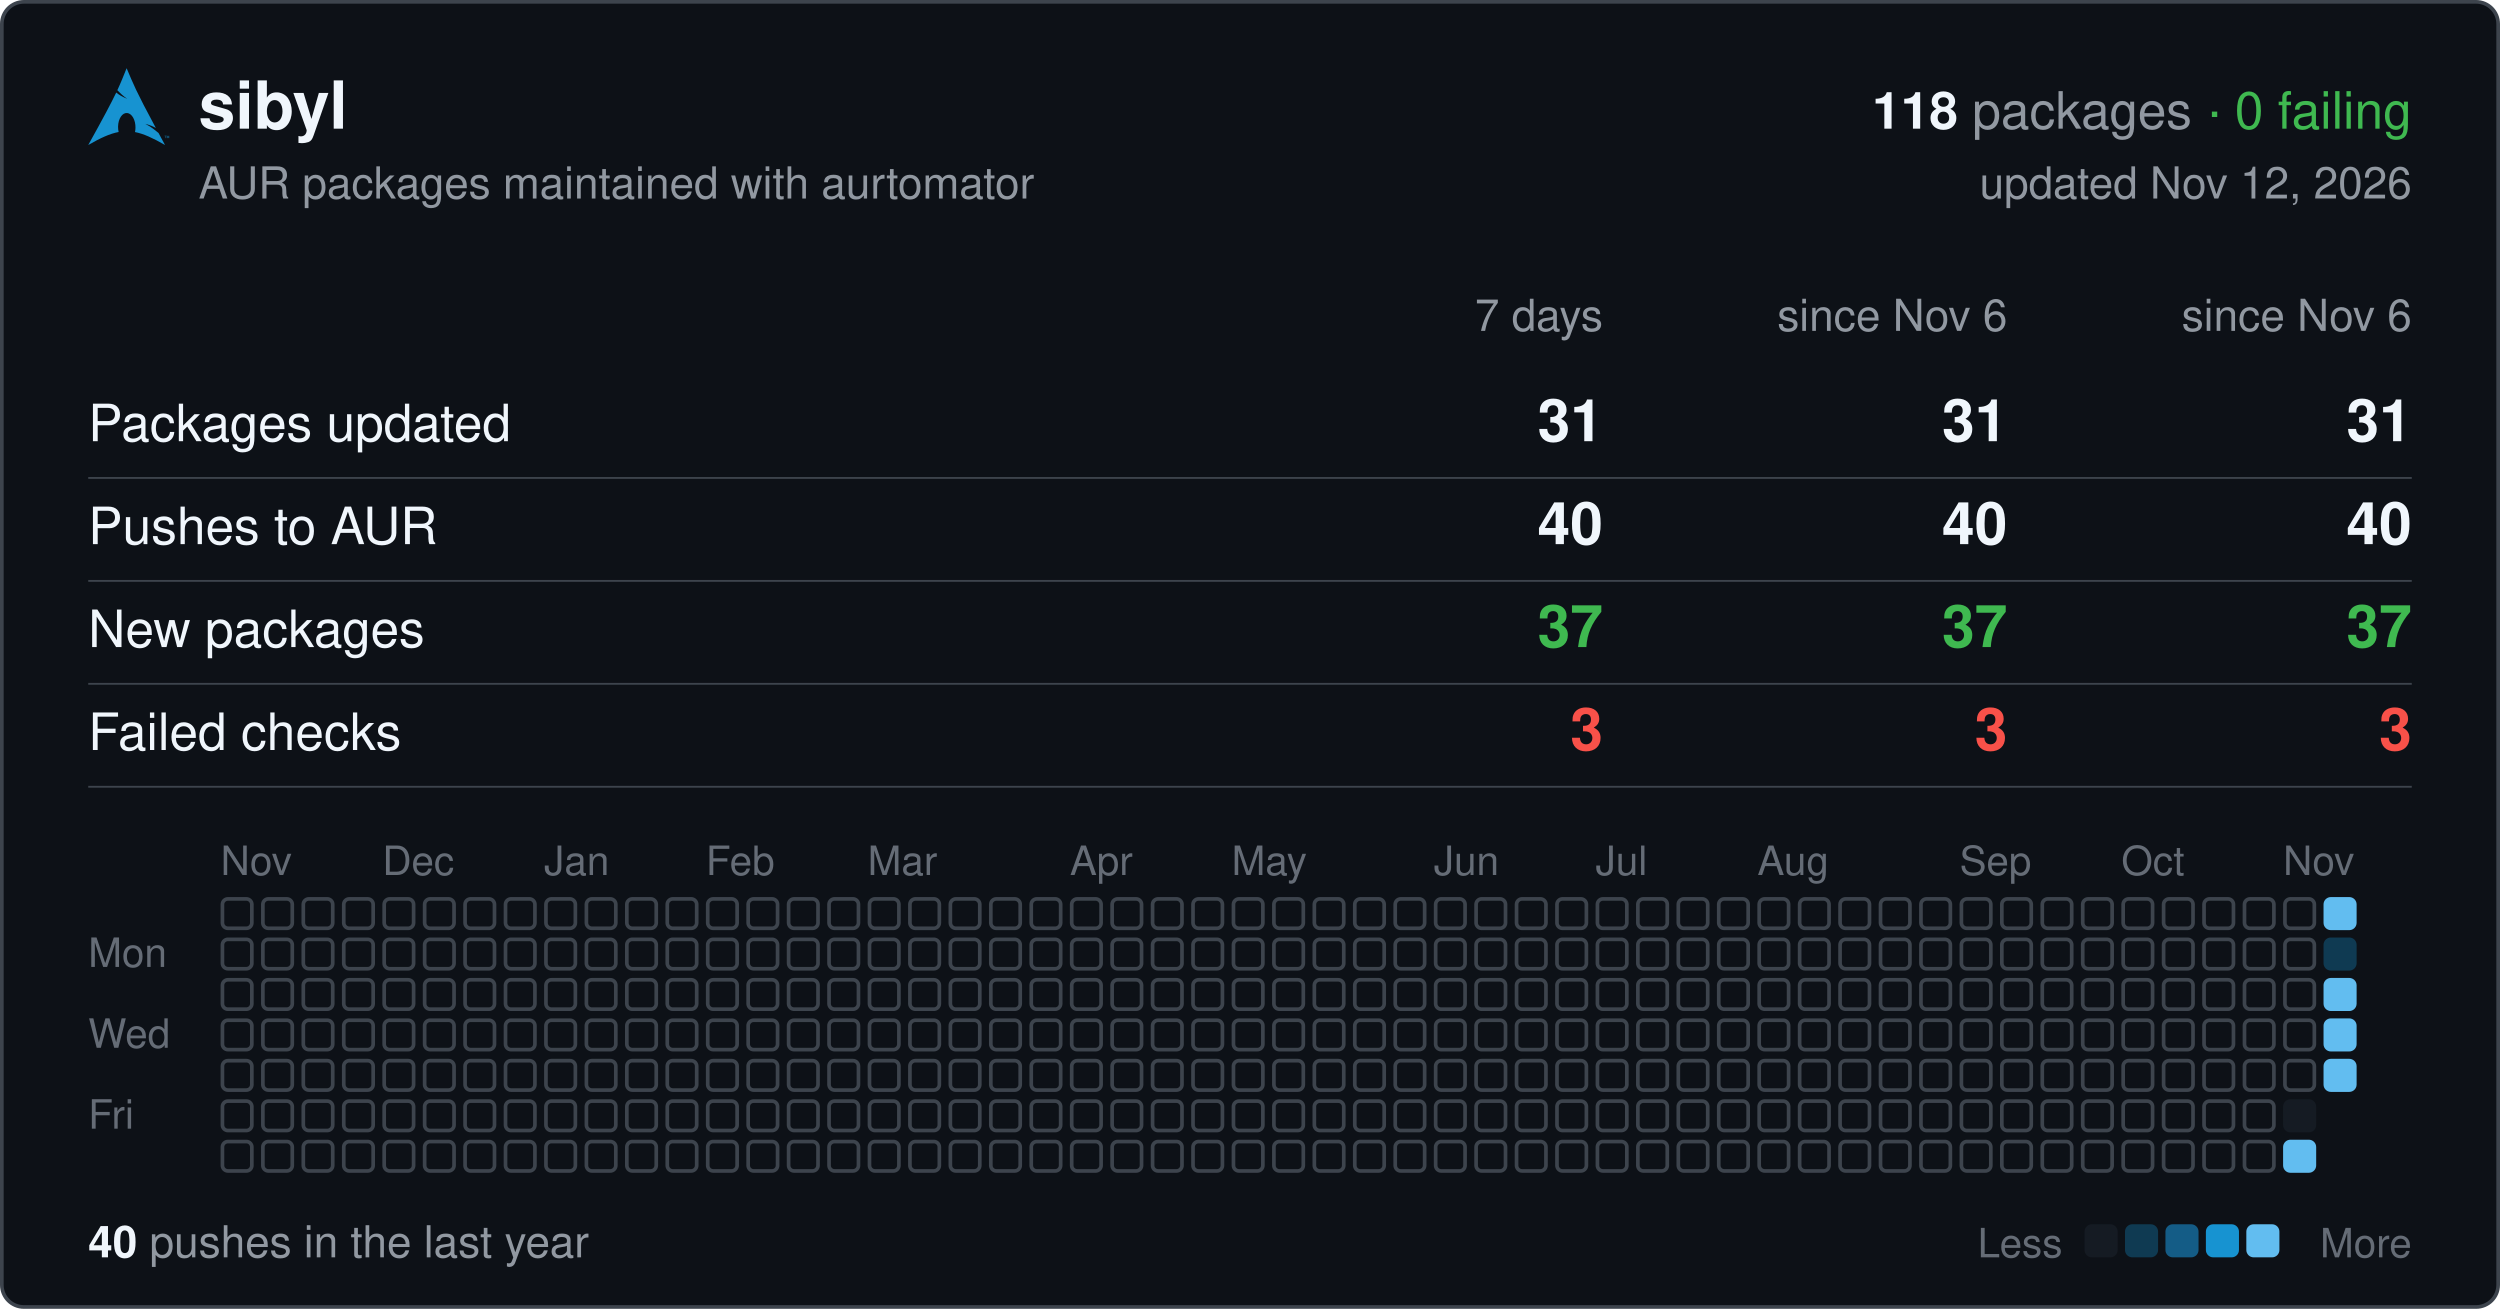
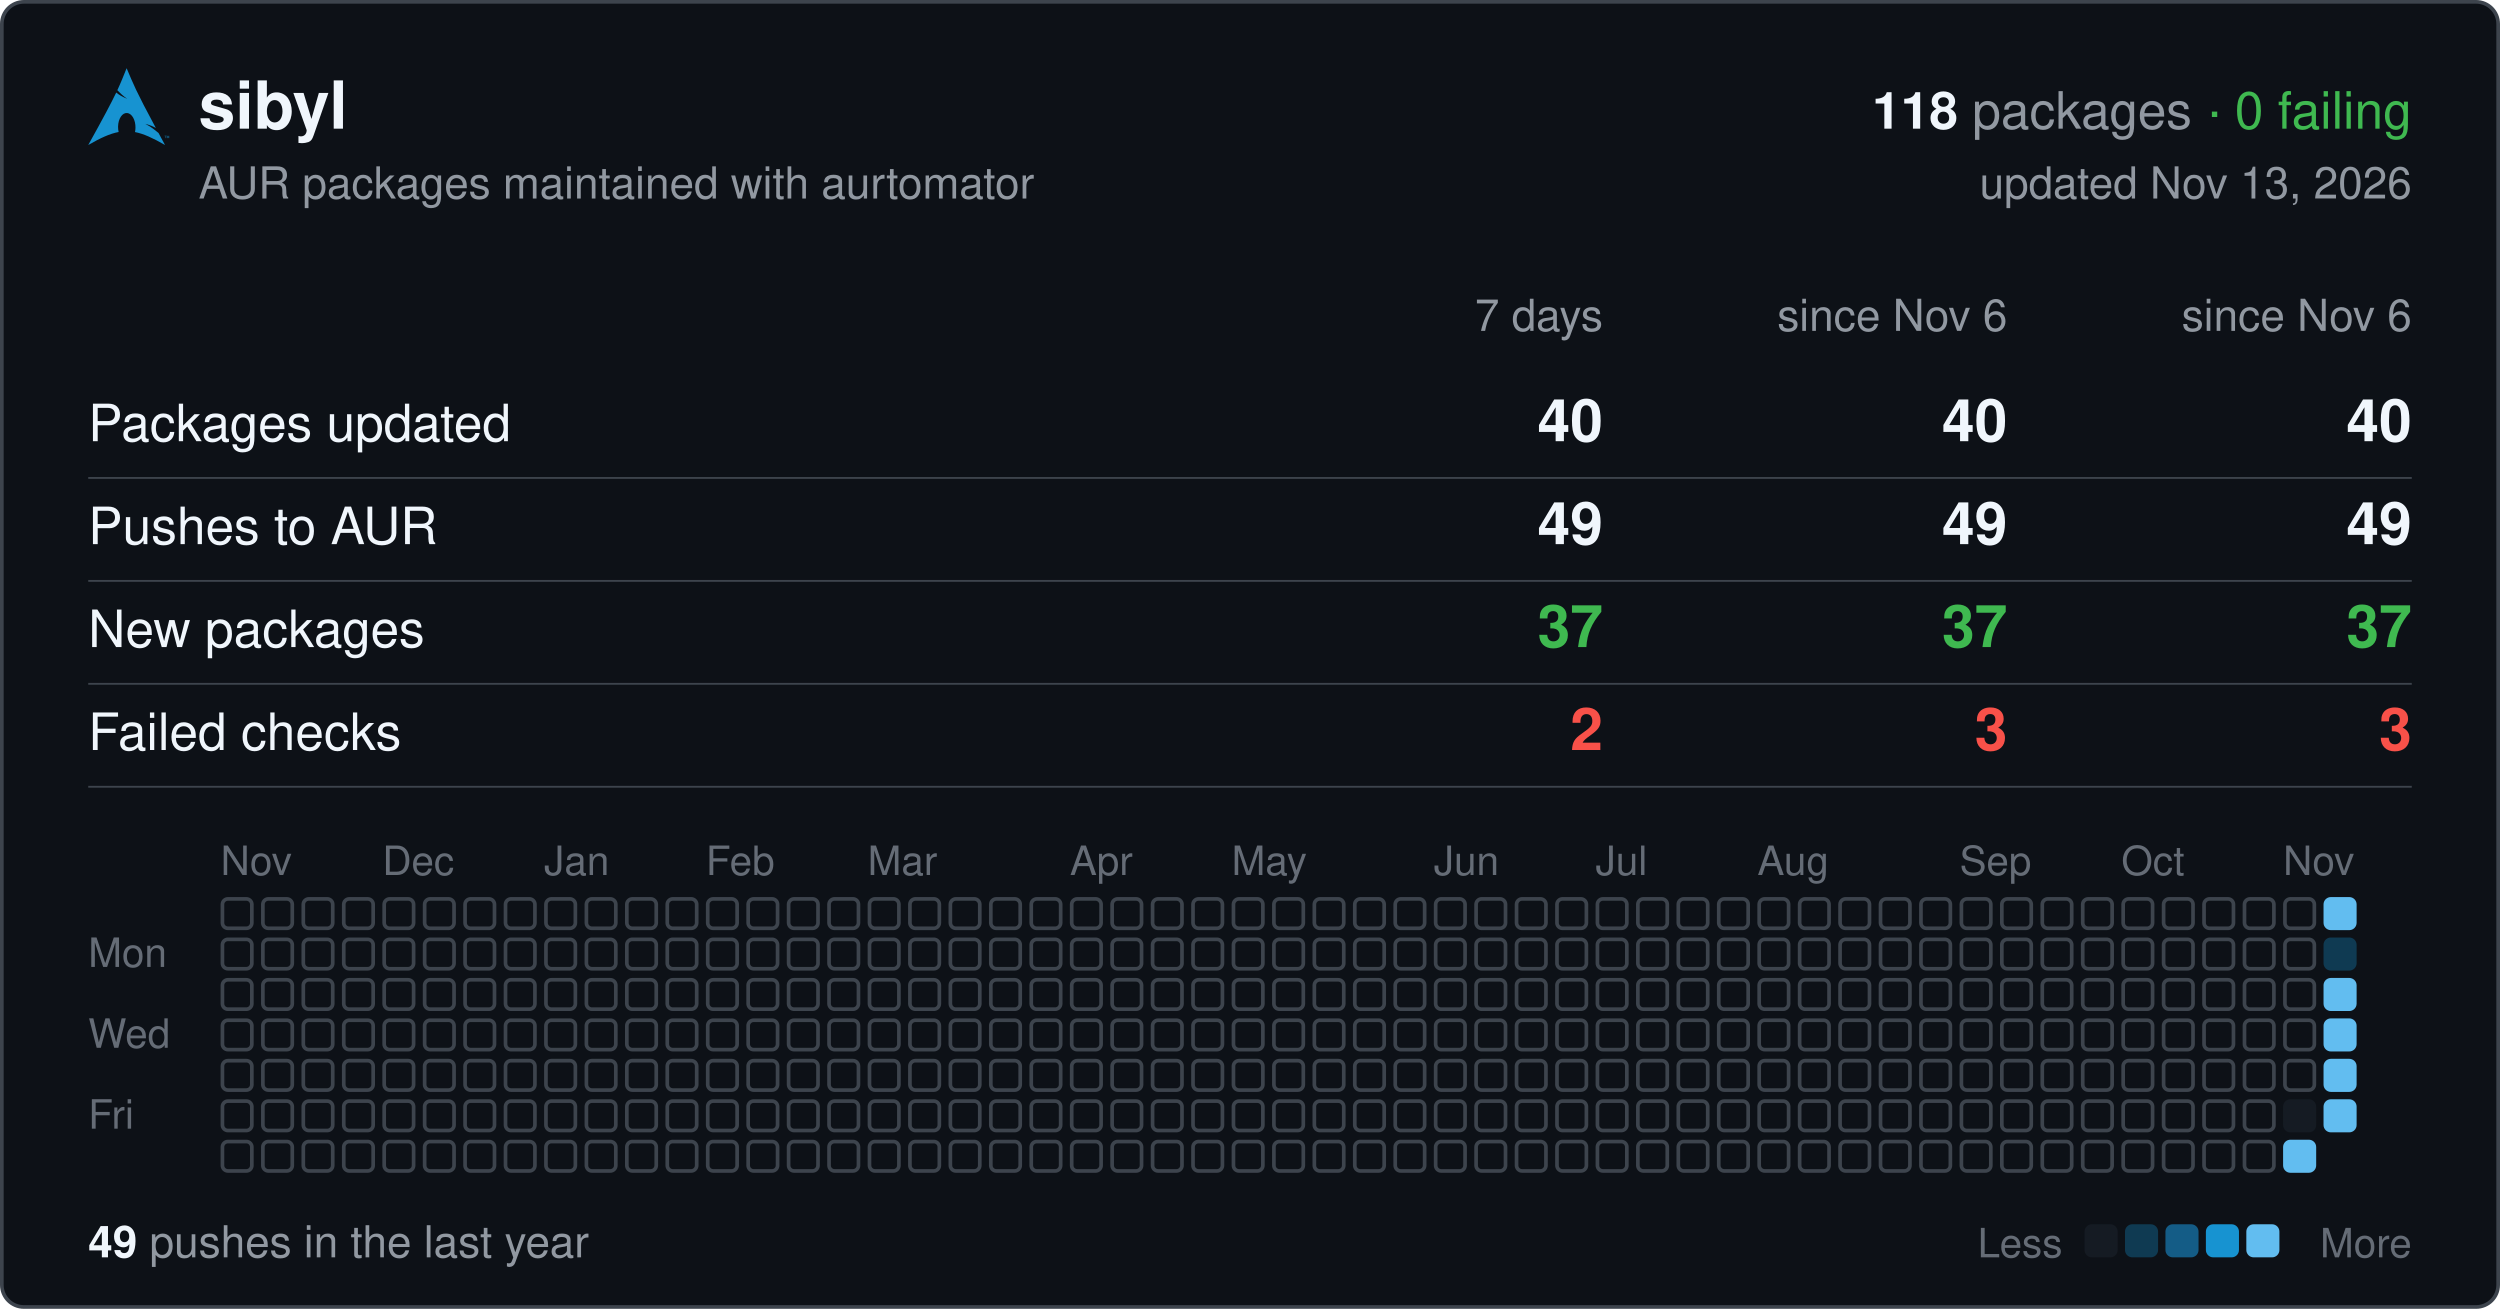
<svg xmlns="http://www.w3.org/2000/svg" width="680" height="356" viewBox="0 0 680 356" font-family="-apple-system,BlinkMacSystemFont,'Segoe UI',Helvetica,Arial,sans-serif">
  <rect x="0.5" y="0.5" width="679" height="355" rx="6" fill="#0d1117" stroke="#3d444d" />
  <svg x="24" y="18" width="22" height="22" viewBox="0 0 24 24">
    <path fill="#1793d1" d="M11.39.605C10.376 3.092 9.764 4.72 8.635 7.132c.693.734 1.543 1.589 2.923 2.554-1.484-.61-2.496-1.224-3.252-1.86C6.86 10.842 4.596 15.138 0 23.395c3.612-2.085 6.412-3.37 9.021-3.862a6.61 6.61 0 01-.171-1.547l.003-.115c.058-2.315 1.261-4.095 2.687-3.973 1.426.12 2.534 2.096 2.478 4.409a6.52 6.52 0 01-.146 1.243c2.58.505 5.352 1.787 8.914 3.844-.702-1.293-1.33-2.459-1.929-3.57-.943-.73-1.926-1.682-3.933-2.713 1.38.359 2.367.772 3.137 1.234-6.09-11.334-6.582-12.84-8.67-17.74zM22.898 21.36v-.623h-.234v-.084h.562v.084h-.234v.623h.331v-.707h.142l.167.5.034.107a2.26 2.26 0 01.038-.114l.17-.493H24v.707h-.091v-.593l-.206.593h-.084l-.205-.602v.602h-.091" />
  </svg>
  <text x="54" y="35" font-size="18" font-weight="600" fill="#f0f6fc">sibyl</text>
  <text x="656" y="35" font-size="14" text-anchor="end" fill="#9198a1">
    <tspan font-weight="600" fill="#f0f6fc">118</tspan> packages <tspan fill="#3fb950">· 0 failing</tspan>
  </text>
  <text x="54" y="54" font-size="12" fill="#9198a1">AUR packages maintained with aurtomator</text>
-   <text x="656" y="54" font-size="12" text-anchor="end" fill="#9198a1">updated Nov 12, 2026</text>
+   <text x="656" y="54" font-size="12" text-anchor="end" fill="#9198a1">updated Nov 13, 2026</text>
  <text x="436" y="90" font-size="12" text-anchor="end" fill="#9198a1">7 days</text>
  <text x="546" y="90" font-size="12" text-anchor="end" fill="#9198a1">since Nov 6</text>
  <text x="656" y="90" font-size="12" text-anchor="end" fill="#9198a1">since Nov 6</text>
  <text x="24" y="120" font-size="14" fill="#f0f6fc">Packages updated</text>
-   <text x="436" y="120" font-size="16" font-weight="600" text-anchor="end" fill="#f0f6fc">31</text>
-   <text x="546" y="120" font-size="16" font-weight="600" text-anchor="end" fill="#f0f6fc">31</text>
-   <text x="656" y="120" font-size="16" font-weight="600" text-anchor="end" fill="#f0f6fc">31</text>
+   <text x="436" y="120" font-size="16" font-weight="600" text-anchor="end" fill="#f0f6fc">40</text>
+   <text x="546" y="120" font-size="16" font-weight="600" text-anchor="end" fill="#f0f6fc">40</text>
+   <text x="656" y="120" font-size="16" font-weight="600" text-anchor="end" fill="#f0f6fc">40</text>
  <line x1="24" x2="656" y1="130" y2="130" stroke="#3d444d" stroke-width="0.5" />
  <text x="24" y="148" font-size="14" fill="#f0f6fc">Pushes to AUR</text>
-   <text x="436" y="148" font-size="16" font-weight="600" text-anchor="end" fill="#f0f6fc">40</text>
-   <text x="546" y="148" font-size="16" font-weight="600" text-anchor="end" fill="#f0f6fc">40</text>
-   <text x="656" y="148" font-size="16" font-weight="600" text-anchor="end" fill="#f0f6fc">40</text>
+   <text x="436" y="148" font-size="16" font-weight="600" text-anchor="end" fill="#f0f6fc">49</text>
+   <text x="546" y="148" font-size="16" font-weight="600" text-anchor="end" fill="#f0f6fc">49</text>
+   <text x="656" y="148" font-size="16" font-weight="600" text-anchor="end" fill="#f0f6fc">49</text>
  <line x1="24" x2="656" y1="158" y2="158" stroke="#3d444d" stroke-width="0.5" />
  <text x="24" y="176" font-size="14" fill="#f0f6fc">New packages</text>
  <text x="436" y="176" font-size="16" font-weight="600" text-anchor="end" fill="#3fb950">37</text>
  <text x="546" y="176" font-size="16" font-weight="600" text-anchor="end" fill="#3fb950">37</text>
  <text x="656" y="176" font-size="16" font-weight="600" text-anchor="end" fill="#3fb950">37</text>
  <line x1="24" x2="656" y1="186" y2="186" stroke="#3d444d" stroke-width="0.5" />
  <text x="24" y="204" font-size="14" fill="#f0f6fc">Failed checks</text>
-   <text x="436" y="204" font-size="16" font-weight="600" text-anchor="end" fill="#f85149">3</text>
+   <text x="436" y="204" font-size="16" font-weight="600" text-anchor="end" fill="#f85149">2</text>
  <text x="546" y="204" font-size="16" font-weight="600" text-anchor="end" fill="#f85149">3</text>
  <text x="656" y="204" font-size="16" font-weight="600" text-anchor="end" fill="#f85149">3</text>
  <line x1="24" x2="656" y1="214" y2="214" stroke="#3d444d" stroke-width="0.5" />
  <text x="60" y="238" font-size="11" fill="#656c76">Nov</text>
  <text x="104" y="238" font-size="11" fill="#656c76">Dec</text>
  <text x="148" y="238" font-size="11" fill="#656c76">Jan</text>
  <text x="192" y="238" font-size="11" fill="#656c76">Feb</text>
  <text x="236" y="238" font-size="11" fill="#656c76">Mar</text>
  <text x="291" y="238" font-size="11" fill="#656c76">Apr</text>
  <text x="335" y="238" font-size="11" fill="#656c76">May</text>
  <text x="390" y="238" font-size="11" fill="#656c76">Jun</text>
  <text x="434" y="238" font-size="11" fill="#656c76">Jul</text>
  <text x="478" y="238" font-size="11" fill="#656c76">Aug</text>
  <text x="533" y="238" font-size="11" fill="#656c76">Sep</text>
  <text x="577" y="238" font-size="11" fill="#656c76">Oct</text>
  <text x="621" y="238" font-size="11" fill="#656c76">Nov</text>
  <text x="24" y="263" font-size="11" fill="#656c76">Mon</text>
  <text x="24" y="285" font-size="11" fill="#656c76">Wed</text>
  <text x="24" y="307" font-size="11" fill="#656c76">Fri</text>
  <g fill="none" stroke="#3d444d">
    <rect x="60.5" y="244.5" width="8" height="8" rx="1.5" />
    <rect x="60.5" y="255.5" width="8" height="8" rx="1.5" />
    <rect x="60.5" y="266.5" width="8" height="8" rx="1.5" />
    <rect x="60.5" y="277.5" width="8" height="8" rx="1.5" />
    <rect x="60.5" y="288.5" width="8" height="8" rx="1.5" />
    <rect x="60.5" y="299.5" width="8" height="8" rx="1.5" />
    <rect x="60.5" y="310.5" width="8" height="8" rx="1.5" />
    <rect x="71.5" y="244.5" width="8" height="8" rx="1.5" />
    <rect x="71.5" y="255.5" width="8" height="8" rx="1.5" />
    <rect x="71.5" y="266.5" width="8" height="8" rx="1.5" />
    <rect x="71.5" y="277.5" width="8" height="8" rx="1.5" />
    <rect x="71.5" y="288.5" width="8" height="8" rx="1.5" />
    <rect x="71.5" y="299.5" width="8" height="8" rx="1.5" />
    <rect x="71.5" y="310.5" width="8" height="8" rx="1.5" />
    <rect x="82.5" y="244.5" width="8" height="8" rx="1.5" />
    <rect x="82.5" y="255.5" width="8" height="8" rx="1.5" />
    <rect x="82.5" y="266.5" width="8" height="8" rx="1.5" />
    <rect x="82.5" y="277.5" width="8" height="8" rx="1.5" />
    <rect x="82.5" y="288.5" width="8" height="8" rx="1.5" />
    <rect x="82.5" y="299.5" width="8" height="8" rx="1.5" />
    <rect x="82.5" y="310.5" width="8" height="8" rx="1.5" />
    <rect x="93.5" y="244.5" width="8" height="8" rx="1.5" />
    <rect x="93.5" y="255.5" width="8" height="8" rx="1.5" />
    <rect x="93.5" y="266.5" width="8" height="8" rx="1.5" />
    <rect x="93.5" y="277.5" width="8" height="8" rx="1.5" />
    <rect x="93.5" y="288.5" width="8" height="8" rx="1.5" />
    <rect x="93.5" y="299.5" width="8" height="8" rx="1.5" />
    <rect x="93.5" y="310.5" width="8" height="8" rx="1.5" />
    <rect x="104.5" y="244.5" width="8" height="8" rx="1.5" />
    <rect x="104.5" y="255.5" width="8" height="8" rx="1.5" />
    <rect x="104.5" y="266.5" width="8" height="8" rx="1.5" />
    <rect x="104.5" y="277.5" width="8" height="8" rx="1.5" />
    <rect x="104.5" y="288.5" width="8" height="8" rx="1.5" />
    <rect x="104.5" y="299.5" width="8" height="8" rx="1.5" />
    <rect x="104.5" y="310.5" width="8" height="8" rx="1.5" />
    <rect x="115.5" y="244.5" width="8" height="8" rx="1.5" />
    <rect x="115.5" y="255.5" width="8" height="8" rx="1.5" />
    <rect x="115.5" y="266.5" width="8" height="8" rx="1.5" />
    <rect x="115.5" y="277.5" width="8" height="8" rx="1.5" />
    <rect x="115.5" y="288.5" width="8" height="8" rx="1.5" />
    <rect x="115.5" y="299.5" width="8" height="8" rx="1.5" />
    <rect x="115.5" y="310.5" width="8" height="8" rx="1.5" />
    <rect x="126.5" y="244.5" width="8" height="8" rx="1.5" />
    <rect x="126.5" y="255.5" width="8" height="8" rx="1.5" />
    <rect x="126.5" y="266.5" width="8" height="8" rx="1.5" />
    <rect x="126.5" y="277.5" width="8" height="8" rx="1.5" />
    <rect x="126.5" y="288.5" width="8" height="8" rx="1.5" />
    <rect x="126.5" y="299.5" width="8" height="8" rx="1.5" />
    <rect x="126.5" y="310.5" width="8" height="8" rx="1.5" />
    <rect x="137.5" y="244.5" width="8" height="8" rx="1.5" />
    <rect x="137.5" y="255.5" width="8" height="8" rx="1.5" />
    <rect x="137.5" y="266.5" width="8" height="8" rx="1.5" />
    <rect x="137.5" y="277.5" width="8" height="8" rx="1.5" />
    <rect x="137.5" y="288.5" width="8" height="8" rx="1.5" />
    <rect x="137.5" y="299.5" width="8" height="8" rx="1.5" />
    <rect x="137.5" y="310.5" width="8" height="8" rx="1.5" />
    <rect x="148.5" y="244.5" width="8" height="8" rx="1.5" />
    <rect x="148.5" y="255.5" width="8" height="8" rx="1.5" />
    <rect x="148.5" y="266.5" width="8" height="8" rx="1.5" />
    <rect x="148.5" y="277.5" width="8" height="8" rx="1.5" />
    <rect x="148.5" y="288.5" width="8" height="8" rx="1.5" />
    <rect x="148.5" y="299.5" width="8" height="8" rx="1.5" />
    <rect x="148.5" y="310.5" width="8" height="8" rx="1.5" />
    <rect x="159.5" y="244.5" width="8" height="8" rx="1.5" />
    <rect x="159.5" y="255.5" width="8" height="8" rx="1.5" />
    <rect x="159.5" y="266.5" width="8" height="8" rx="1.5" />
    <rect x="159.5" y="277.5" width="8" height="8" rx="1.5" />
    <rect x="159.5" y="288.5" width="8" height="8" rx="1.5" />
    <rect x="159.5" y="299.5" width="8" height="8" rx="1.5" />
    <rect x="159.5" y="310.5" width="8" height="8" rx="1.5" />
    <rect x="170.5" y="244.5" width="8" height="8" rx="1.5" />
    <rect x="170.5" y="255.5" width="8" height="8" rx="1.5" />
    <rect x="170.5" y="266.5" width="8" height="8" rx="1.5" />
    <rect x="170.5" y="277.5" width="8" height="8" rx="1.5" />
    <rect x="170.5" y="288.5" width="8" height="8" rx="1.5" />
    <rect x="170.5" y="299.5" width="8" height="8" rx="1.5" />
    <rect x="170.5" y="310.5" width="8" height="8" rx="1.5" />
    <rect x="181.5" y="244.5" width="8" height="8" rx="1.5" />
    <rect x="181.5" y="255.5" width="8" height="8" rx="1.5" />
    <rect x="181.5" y="266.5" width="8" height="8" rx="1.5" />
    <rect x="181.5" y="277.5" width="8" height="8" rx="1.5" />
    <rect x="181.5" y="288.5" width="8" height="8" rx="1.5" />
    <rect x="181.5" y="299.5" width="8" height="8" rx="1.5" />
    <rect x="181.5" y="310.5" width="8" height="8" rx="1.5" />
    <rect x="192.5" y="244.5" width="8" height="8" rx="1.5" />
    <rect x="192.5" y="255.5" width="8" height="8" rx="1.5" />
    <rect x="192.5" y="266.5" width="8" height="8" rx="1.5" />
    <rect x="192.5" y="277.5" width="8" height="8" rx="1.5" />
    <rect x="192.5" y="288.5" width="8" height="8" rx="1.5" />
    <rect x="192.5" y="299.5" width="8" height="8" rx="1.5" />
    <rect x="192.5" y="310.5" width="8" height="8" rx="1.5" />
    <rect x="203.5" y="244.5" width="8" height="8" rx="1.5" />
    <rect x="203.5" y="255.5" width="8" height="8" rx="1.5" />
    <rect x="203.5" y="266.5" width="8" height="8" rx="1.5" />
    <rect x="203.5" y="277.5" width="8" height="8" rx="1.5" />
    <rect x="203.5" y="288.5" width="8" height="8" rx="1.5" />
    <rect x="203.5" y="299.5" width="8" height="8" rx="1.5" />
    <rect x="203.5" y="310.5" width="8" height="8" rx="1.5" />
    <rect x="214.5" y="244.5" width="8" height="8" rx="1.5" />
    <rect x="214.5" y="255.5" width="8" height="8" rx="1.5" />
    <rect x="214.5" y="266.5" width="8" height="8" rx="1.5" />
    <rect x="214.5" y="277.5" width="8" height="8" rx="1.5" />
    <rect x="214.5" y="288.5" width="8" height="8" rx="1.5" />
    <rect x="214.5" y="299.5" width="8" height="8" rx="1.5" />
    <rect x="214.5" y="310.5" width="8" height="8" rx="1.5" />
    <rect x="225.5" y="244.5" width="8" height="8" rx="1.5" />
    <rect x="225.5" y="255.5" width="8" height="8" rx="1.5" />
    <rect x="225.5" y="266.5" width="8" height="8" rx="1.5" />
    <rect x="225.5" y="277.5" width="8" height="8" rx="1.5" />
    <rect x="225.5" y="288.5" width="8" height="8" rx="1.5" />
    <rect x="225.5" y="299.5" width="8" height="8" rx="1.5" />
    <rect x="225.5" y="310.5" width="8" height="8" rx="1.5" />
    <rect x="236.5" y="244.5" width="8" height="8" rx="1.5" />
    <rect x="236.5" y="255.5" width="8" height="8" rx="1.5" />
    <rect x="236.5" y="266.5" width="8" height="8" rx="1.5" />
    <rect x="236.5" y="277.5" width="8" height="8" rx="1.5" />
    <rect x="236.5" y="288.5" width="8" height="8" rx="1.5" />
    <rect x="236.5" y="299.5" width="8" height="8" rx="1.5" />
    <rect x="236.5" y="310.5" width="8" height="8" rx="1.5" />
    <rect x="247.5" y="244.5" width="8" height="8" rx="1.5" />
    <rect x="247.5" y="255.5" width="8" height="8" rx="1.5" />
    <rect x="247.5" y="266.5" width="8" height="8" rx="1.5" />
    <rect x="247.5" y="277.5" width="8" height="8" rx="1.5" />
    <rect x="247.5" y="288.5" width="8" height="8" rx="1.5" />
    <rect x="247.5" y="299.5" width="8" height="8" rx="1.5" />
    <rect x="247.5" y="310.5" width="8" height="8" rx="1.5" />
    <rect x="258.5" y="244.5" width="8" height="8" rx="1.5" />
    <rect x="258.5" y="255.5" width="8" height="8" rx="1.5" />
    <rect x="258.5" y="266.5" width="8" height="8" rx="1.5" />
    <rect x="258.5" y="277.5" width="8" height="8" rx="1.5" />
    <rect x="258.5" y="288.5" width="8" height="8" rx="1.5" />
    <rect x="258.5" y="299.5" width="8" height="8" rx="1.5" />
    <rect x="258.5" y="310.5" width="8" height="8" rx="1.5" />
    <rect x="269.5" y="244.5" width="8" height="8" rx="1.5" />
    <rect x="269.5" y="255.5" width="8" height="8" rx="1.5" />
    <rect x="269.5" y="266.5" width="8" height="8" rx="1.5" />
    <rect x="269.5" y="277.5" width="8" height="8" rx="1.5" />
    <rect x="269.5" y="288.5" width="8" height="8" rx="1.5" />
    <rect x="269.5" y="299.5" width="8" height="8" rx="1.5" />
    <rect x="269.5" y="310.5" width="8" height="8" rx="1.5" />
    <rect x="280.5" y="244.5" width="8" height="8" rx="1.5" />
    <rect x="280.5" y="255.5" width="8" height="8" rx="1.5" />
    <rect x="280.5" y="266.5" width="8" height="8" rx="1.5" />
    <rect x="280.5" y="277.5" width="8" height="8" rx="1.5" />
    <rect x="280.5" y="288.5" width="8" height="8" rx="1.5" />
    <rect x="280.5" y="299.5" width="8" height="8" rx="1.5" />
    <rect x="280.5" y="310.5" width="8" height="8" rx="1.5" />
    <rect x="291.5" y="244.5" width="8" height="8" rx="1.5" />
    <rect x="291.5" y="255.5" width="8" height="8" rx="1.5" />
    <rect x="291.5" y="266.5" width="8" height="8" rx="1.5" />
    <rect x="291.5" y="277.5" width="8" height="8" rx="1.5" />
    <rect x="291.5" y="288.5" width="8" height="8" rx="1.5" />
    <rect x="291.5" y="299.5" width="8" height="8" rx="1.5" />
    <rect x="291.5" y="310.5" width="8" height="8" rx="1.5" />
    <rect x="302.5" y="244.5" width="8" height="8" rx="1.5" />
    <rect x="302.5" y="255.5" width="8" height="8" rx="1.5" />
    <rect x="302.5" y="266.5" width="8" height="8" rx="1.5" />
    <rect x="302.5" y="277.5" width="8" height="8" rx="1.5" />
    <rect x="302.5" y="288.5" width="8" height="8" rx="1.5" />
    <rect x="302.5" y="299.5" width="8" height="8" rx="1.5" />
    <rect x="302.5" y="310.5" width="8" height="8" rx="1.5" />
    <rect x="313.5" y="244.5" width="8" height="8" rx="1.5" />
    <rect x="313.5" y="255.5" width="8" height="8" rx="1.5" />
    <rect x="313.5" y="266.5" width="8" height="8" rx="1.5" />
    <rect x="313.5" y="277.5" width="8" height="8" rx="1.5" />
    <rect x="313.5" y="288.5" width="8" height="8" rx="1.5" />
    <rect x="313.5" y="299.5" width="8" height="8" rx="1.5" />
    <rect x="313.5" y="310.5" width="8" height="8" rx="1.5" />
    <rect x="324.5" y="244.5" width="8" height="8" rx="1.5" />
    <rect x="324.5" y="255.5" width="8" height="8" rx="1.5" />
    <rect x="324.5" y="266.5" width="8" height="8" rx="1.5" />
    <rect x="324.5" y="277.5" width="8" height="8" rx="1.5" />
    <rect x="324.5" y="288.5" width="8" height="8" rx="1.5" />
    <rect x="324.5" y="299.5" width="8" height="8" rx="1.5" />
    <rect x="324.5" y="310.5" width="8" height="8" rx="1.5" />
    <rect x="335.5" y="244.5" width="8" height="8" rx="1.5" />
    <rect x="335.5" y="255.5" width="8" height="8" rx="1.5" />
    <rect x="335.5" y="266.5" width="8" height="8" rx="1.5" />
    <rect x="335.5" y="277.5" width="8" height="8" rx="1.5" />
    <rect x="335.5" y="288.5" width="8" height="8" rx="1.5" />
    <rect x="335.5" y="299.5" width="8" height="8" rx="1.5" />
    <rect x="335.5" y="310.5" width="8" height="8" rx="1.5" />
    <rect x="346.5" y="244.5" width="8" height="8" rx="1.5" />
    <rect x="346.5" y="255.5" width="8" height="8" rx="1.5" />
    <rect x="346.5" y="266.5" width="8" height="8" rx="1.5" />
    <rect x="346.5" y="277.5" width="8" height="8" rx="1.5" />
    <rect x="346.5" y="288.5" width="8" height="8" rx="1.5" />
    <rect x="346.5" y="299.5" width="8" height="8" rx="1.5" />
    <rect x="346.5" y="310.5" width="8" height="8" rx="1.5" />
    <rect x="357.5" y="244.5" width="8" height="8" rx="1.5" />
    <rect x="357.5" y="255.5" width="8" height="8" rx="1.5" />
    <rect x="357.5" y="266.5" width="8" height="8" rx="1.5" />
    <rect x="357.5" y="277.5" width="8" height="8" rx="1.5" />
    <rect x="357.5" y="288.5" width="8" height="8" rx="1.5" />
    <rect x="357.5" y="299.5" width="8" height="8" rx="1.5" />
    <rect x="357.5" y="310.5" width="8" height="8" rx="1.5" />
    <rect x="368.5" y="244.5" width="8" height="8" rx="1.5" />
    <rect x="368.5" y="255.5" width="8" height="8" rx="1.5" />
    <rect x="368.5" y="266.5" width="8" height="8" rx="1.5" />
    <rect x="368.5" y="277.5" width="8" height="8" rx="1.5" />
    <rect x="368.5" y="288.5" width="8" height="8" rx="1.5" />
    <rect x="368.5" y="299.5" width="8" height="8" rx="1.5" />
    <rect x="368.5" y="310.5" width="8" height="8" rx="1.5" />
    <rect x="379.5" y="244.5" width="8" height="8" rx="1.5" />
    <rect x="379.5" y="255.5" width="8" height="8" rx="1.5" />
    <rect x="379.5" y="266.5" width="8" height="8" rx="1.5" />
    <rect x="379.5" y="277.5" width="8" height="8" rx="1.5" />
    <rect x="379.5" y="288.5" width="8" height="8" rx="1.5" />
    <rect x="379.5" y="299.5" width="8" height="8" rx="1.5" />
    <rect x="379.5" y="310.5" width="8" height="8" rx="1.5" />
    <rect x="390.5" y="244.5" width="8" height="8" rx="1.5" />
    <rect x="390.5" y="255.5" width="8" height="8" rx="1.5" />
    <rect x="390.5" y="266.5" width="8" height="8" rx="1.5" />
    <rect x="390.5" y="277.5" width="8" height="8" rx="1.5" />
    <rect x="390.5" y="288.5" width="8" height="8" rx="1.5" />
    <rect x="390.5" y="299.5" width="8" height="8" rx="1.5" />
    <rect x="390.5" y="310.5" width="8" height="8" rx="1.5" />
    <rect x="401.5" y="244.5" width="8" height="8" rx="1.5" />
    <rect x="401.5" y="255.5" width="8" height="8" rx="1.5" />
    <rect x="401.5" y="266.5" width="8" height="8" rx="1.5" />
    <rect x="401.5" y="277.5" width="8" height="8" rx="1.5" />
    <rect x="401.5" y="288.5" width="8" height="8" rx="1.5" />
    <rect x="401.5" y="299.5" width="8" height="8" rx="1.5" />
    <rect x="401.5" y="310.5" width="8" height="8" rx="1.5" />
    <rect x="412.5" y="244.5" width="8" height="8" rx="1.5" />
    <rect x="412.5" y="255.5" width="8" height="8" rx="1.5" />
    <rect x="412.5" y="266.5" width="8" height="8" rx="1.5" />
    <rect x="412.5" y="277.5" width="8" height="8" rx="1.5" />
    <rect x="412.5" y="288.5" width="8" height="8" rx="1.5" />
    <rect x="412.5" y="299.5" width="8" height="8" rx="1.5" />
    <rect x="412.5" y="310.5" width="8" height="8" rx="1.5" />
    <rect x="423.5" y="244.5" width="8" height="8" rx="1.5" />
    <rect x="423.5" y="255.5" width="8" height="8" rx="1.5" />
    <rect x="423.5" y="266.5" width="8" height="8" rx="1.5" />
    <rect x="423.5" y="277.5" width="8" height="8" rx="1.5" />
    <rect x="423.5" y="288.5" width="8" height="8" rx="1.5" />
    <rect x="423.5" y="299.5" width="8" height="8" rx="1.5" />
    <rect x="423.5" y="310.5" width="8" height="8" rx="1.5" />
    <rect x="434.5" y="244.5" width="8" height="8" rx="1.5" />
    <rect x="434.5" y="255.5" width="8" height="8" rx="1.5" />
    <rect x="434.5" y="266.5" width="8" height="8" rx="1.5" />
    <rect x="434.5" y="277.5" width="8" height="8" rx="1.5" />
    <rect x="434.5" y="288.5" width="8" height="8" rx="1.5" />
    <rect x="434.5" y="299.5" width="8" height="8" rx="1.5" />
    <rect x="434.5" y="310.5" width="8" height="8" rx="1.5" />
    <rect x="445.5" y="244.5" width="8" height="8" rx="1.5" />
    <rect x="445.5" y="255.5" width="8" height="8" rx="1.5" />
    <rect x="445.5" y="266.5" width="8" height="8" rx="1.5" />
    <rect x="445.5" y="277.5" width="8" height="8" rx="1.5" />
    <rect x="445.5" y="288.5" width="8" height="8" rx="1.5" />
    <rect x="445.5" y="299.5" width="8" height="8" rx="1.5" />
    <rect x="445.5" y="310.5" width="8" height="8" rx="1.5" />
    <rect x="456.5" y="244.5" width="8" height="8" rx="1.5" />
    <rect x="456.5" y="255.5" width="8" height="8" rx="1.5" />
    <rect x="456.5" y="266.5" width="8" height="8" rx="1.5" />
    <rect x="456.5" y="277.5" width="8" height="8" rx="1.5" />
    <rect x="456.5" y="288.5" width="8" height="8" rx="1.5" />
    <rect x="456.5" y="299.5" width="8" height="8" rx="1.5" />
    <rect x="456.5" y="310.5" width="8" height="8" rx="1.5" />
    <rect x="467.5" y="244.5" width="8" height="8" rx="1.5" />
    <rect x="467.5" y="255.5" width="8" height="8" rx="1.5" />
    <rect x="467.5" y="266.5" width="8" height="8" rx="1.5" />
    <rect x="467.5" y="277.5" width="8" height="8" rx="1.5" />
    <rect x="467.5" y="288.5" width="8" height="8" rx="1.5" />
    <rect x="467.5" y="299.5" width="8" height="8" rx="1.5" />
    <rect x="467.5" y="310.5" width="8" height="8" rx="1.5" />
    <rect x="478.5" y="244.5" width="8" height="8" rx="1.5" />
    <rect x="478.5" y="255.5" width="8" height="8" rx="1.5" />
    <rect x="478.5" y="266.5" width="8" height="8" rx="1.5" />
    <rect x="478.5" y="277.5" width="8" height="8" rx="1.5" />
    <rect x="478.5" y="288.5" width="8" height="8" rx="1.5" />
    <rect x="478.5" y="299.5" width="8" height="8" rx="1.5" />
    <rect x="478.5" y="310.5" width="8" height="8" rx="1.5" />
    <rect x="489.5" y="244.5" width="8" height="8" rx="1.5" />
    <rect x="489.5" y="255.5" width="8" height="8" rx="1.5" />
    <rect x="489.5" y="266.5" width="8" height="8" rx="1.5" />
    <rect x="489.5" y="277.5" width="8" height="8" rx="1.5" />
    <rect x="489.5" y="288.5" width="8" height="8" rx="1.5" />
    <rect x="489.5" y="299.5" width="8" height="8" rx="1.5" />
    <rect x="489.5" y="310.5" width="8" height="8" rx="1.5" />
    <rect x="500.5" y="244.5" width="8" height="8" rx="1.5" />
    <rect x="500.5" y="255.5" width="8" height="8" rx="1.5" />
    <rect x="500.5" y="266.5" width="8" height="8" rx="1.5" />
    <rect x="500.5" y="277.5" width="8" height="8" rx="1.5" />
    <rect x="500.5" y="288.5" width="8" height="8" rx="1.5" />
    <rect x="500.5" y="299.5" width="8" height="8" rx="1.5" />
    <rect x="500.5" y="310.5" width="8" height="8" rx="1.5" />
    <rect x="511.5" y="244.5" width="8" height="8" rx="1.5" />
    <rect x="511.5" y="255.5" width="8" height="8" rx="1.5" />
    <rect x="511.5" y="266.5" width="8" height="8" rx="1.5" />
    <rect x="511.5" y="277.5" width="8" height="8" rx="1.5" />
    <rect x="511.5" y="288.5" width="8" height="8" rx="1.5" />
    <rect x="511.5" y="299.5" width="8" height="8" rx="1.5" />
    <rect x="511.5" y="310.5" width="8" height="8" rx="1.5" />
    <rect x="522.5" y="244.5" width="8" height="8" rx="1.5" />
    <rect x="522.5" y="255.5" width="8" height="8" rx="1.5" />
    <rect x="522.5" y="266.5" width="8" height="8" rx="1.5" />
    <rect x="522.5" y="277.5" width="8" height="8" rx="1.5" />
    <rect x="522.5" y="288.5" width="8" height="8" rx="1.5" />
    <rect x="522.5" y="299.5" width="8" height="8" rx="1.5" />
    <rect x="522.5" y="310.5" width="8" height="8" rx="1.5" />
    <rect x="533.5" y="244.5" width="8" height="8" rx="1.5" />
    <rect x="533.5" y="255.5" width="8" height="8" rx="1.5" />
    <rect x="533.5" y="266.5" width="8" height="8" rx="1.5" />
    <rect x="533.5" y="277.5" width="8" height="8" rx="1.5" />
    <rect x="533.5" y="288.5" width="8" height="8" rx="1.5" />
    <rect x="533.5" y="299.5" width="8" height="8" rx="1.5" />
    <rect x="533.5" y="310.5" width="8" height="8" rx="1.5" />
    <rect x="544.5" y="244.5" width="8" height="8" rx="1.5" />
    <rect x="544.5" y="255.5" width="8" height="8" rx="1.5" />
    <rect x="544.5" y="266.5" width="8" height="8" rx="1.5" />
    <rect x="544.5" y="277.5" width="8" height="8" rx="1.5" />
    <rect x="544.5" y="288.5" width="8" height="8" rx="1.5" />
    <rect x="544.5" y="299.5" width="8" height="8" rx="1.5" />
    <rect x="544.5" y="310.5" width="8" height="8" rx="1.5" />
    <rect x="555.5" y="244.5" width="8" height="8" rx="1.5" />
    <rect x="555.5" y="255.5" width="8" height="8" rx="1.5" />
    <rect x="555.5" y="266.5" width="8" height="8" rx="1.5" />
    <rect x="555.5" y="277.5" width="8" height="8" rx="1.5" />
    <rect x="555.5" y="288.5" width="8" height="8" rx="1.5" />
    <rect x="555.5" y="299.5" width="8" height="8" rx="1.5" />
    <rect x="555.5" y="310.5" width="8" height="8" rx="1.5" />
    <rect x="566.5" y="244.5" width="8" height="8" rx="1.5" />
    <rect x="566.5" y="255.5" width="8" height="8" rx="1.5" />
    <rect x="566.5" y="266.5" width="8" height="8" rx="1.5" />
    <rect x="566.5" y="277.5" width="8" height="8" rx="1.5" />
    <rect x="566.5" y="288.5" width="8" height="8" rx="1.5" />
    <rect x="566.5" y="299.5" width="8" height="8" rx="1.5" />
    <rect x="566.5" y="310.5" width="8" height="8" rx="1.5" />
    <rect x="577.5" y="244.5" width="8" height="8" rx="1.5" />
    <rect x="577.5" y="255.5" width="8" height="8" rx="1.5" />
    <rect x="577.5" y="266.5" width="8" height="8" rx="1.5" />
    <rect x="577.5" y="277.5" width="8" height="8" rx="1.5" />
    <rect x="577.5" y="288.5" width="8" height="8" rx="1.5" />
    <rect x="577.5" y="299.5" width="8" height="8" rx="1.5" />
    <rect x="577.5" y="310.5" width="8" height="8" rx="1.5" />
    <rect x="588.5" y="244.5" width="8" height="8" rx="1.5" />
    <rect x="588.5" y="255.5" width="8" height="8" rx="1.5" />
    <rect x="588.5" y="266.5" width="8" height="8" rx="1.5" />
    <rect x="588.5" y="277.5" width="8" height="8" rx="1.5" />
    <rect x="588.5" y="288.5" width="8" height="8" rx="1.5" />
    <rect x="588.5" y="299.5" width="8" height="8" rx="1.5" />
    <rect x="588.5" y="310.5" width="8" height="8" rx="1.5" />
    <rect x="599.5" y="244.5" width="8" height="8" rx="1.5" />
    <rect x="599.5" y="255.5" width="8" height="8" rx="1.5" />
    <rect x="599.5" y="266.5" width="8" height="8" rx="1.5" />
    <rect x="599.5" y="277.5" width="8" height="8" rx="1.5" />
    <rect x="599.5" y="288.5" width="8" height="8" rx="1.5" />
    <rect x="599.5" y="299.5" width="8" height="8" rx="1.5" />
    <rect x="599.5" y="310.5" width="8" height="8" rx="1.5" />
    <rect x="610.5" y="244.5" width="8" height="8" rx="1.5" />
    <rect x="610.5" y="255.5" width="8" height="8" rx="1.5" />
    <rect x="610.5" y="266.5" width="8" height="8" rx="1.5" />
    <rect x="610.5" y="277.5" width="8" height="8" rx="1.5" />
    <rect x="610.5" y="288.5" width="8" height="8" rx="1.5" />
    <rect x="610.5" y="299.5" width="8" height="8" rx="1.5" />
    <rect x="610.5" y="310.5" width="8" height="8" rx="1.5" />
    <rect x="621.5" y="244.5" width="8" height="8" rx="1.5" />
    <rect x="621.5" y="255.5" width="8" height="8" rx="1.5" />
    <rect x="621.5" y="266.5" width="8" height="8" rx="1.5" />
    <rect x="621.5" y="277.5" width="8" height="8" rx="1.5" />
    <rect x="621.5" y="288.5" width="8" height="8" rx="1.5" />
  </g>
  <g fill="#151b23">
    <rect x="621" y="299" width="9" height="9" rx="2" />
  </g>
  <g fill="#0f3a52">
    <rect x="632" y="255" width="9" height="9" rx="2" />
  </g>
  <g fill="#62bdf0">
    <rect x="621" y="310" width="9" height="9" rx="2" />
    <rect x="632" y="244" width="9" height="9" rx="2" />
    <rect x="632" y="266" width="9" height="9" rx="2" />
    <rect x="632" y="277" width="9" height="9" rx="2" />
    <rect x="632" y="288" width="9" height="9" rx="2" />
+     <rect x="632" y="299" width="9" height="9" rx="2" />
  </g>
  <text x="24" y="342" font-size="12" fill="#9198a1">
-     <tspan font-weight="600" fill="#f0f6fc">40</tspan> pushes in the last year</text>
+     <tspan font-weight="600" fill="#f0f6fc">49</tspan> pushes in the last year</text>
  <text x="561" y="342" font-size="11" text-anchor="end" fill="#656c76">Less</text>
  <rect x="567" y="333" width="9" height="9" rx="2" fill="#151b23" />
  <rect x="578" y="333" width="9" height="9" rx="2" fill="#0f3a52" />
  <rect x="589" y="333" width="9" height="9" rx="2" fill="#145c86" />
  <rect x="600" y="333" width="9" height="9" rx="2" fill="#1793d1" />
  <rect x="611" y="333" width="9" height="9" rx="2" fill="#62bdf0" />
  <text x="656" y="342" font-size="11" text-anchor="end" fill="#656c76">More</text>
</svg>
